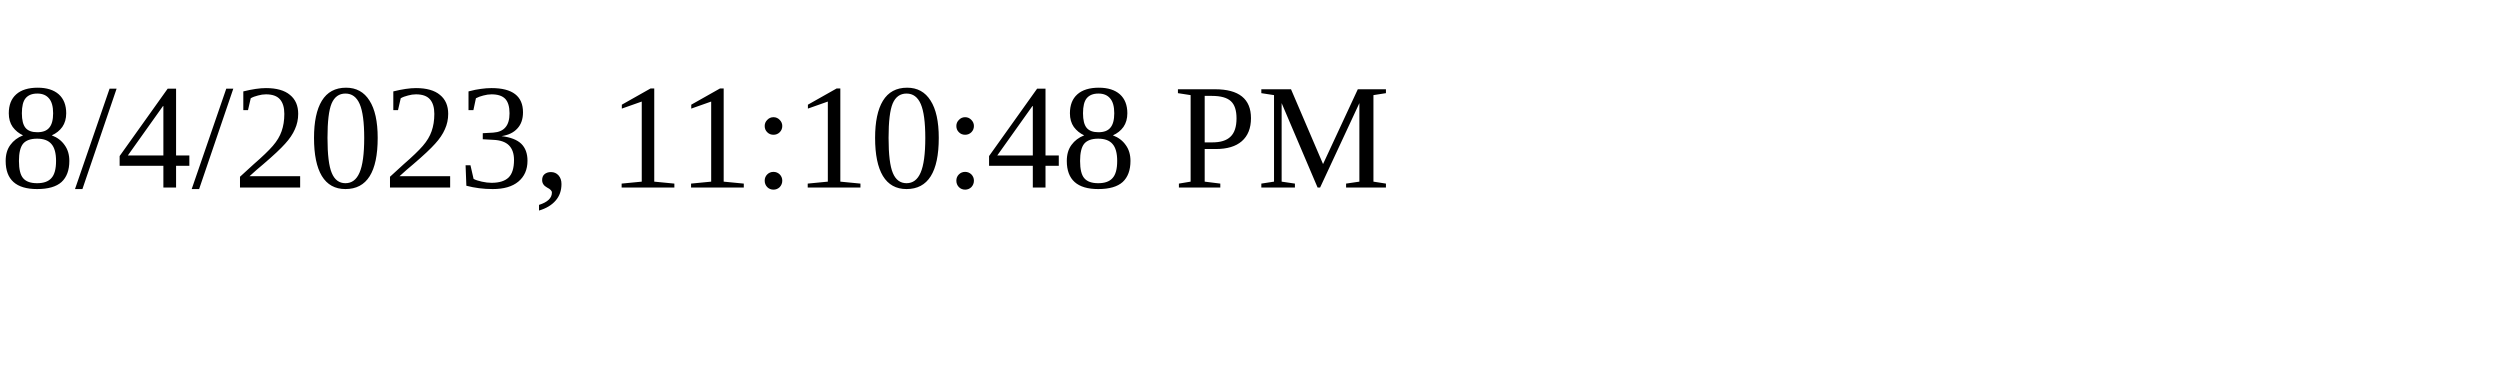
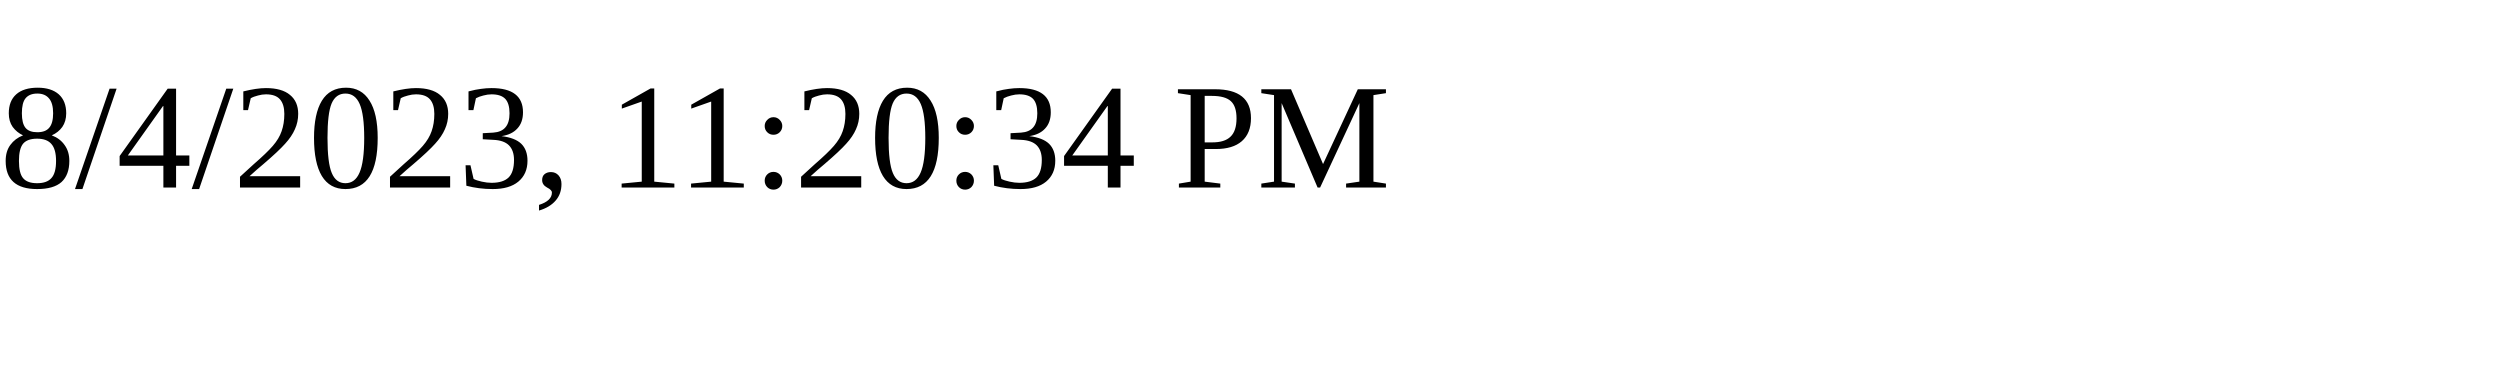
<svg xmlns="http://www.w3.org/2000/svg" height="30" width="200">
-   <text x="0" y="15">8/4/2023, 11:10:48 PM</text>
+   <text x="0" y="15">8/4/2023, 11:20:34 PM</text>
</svg>
